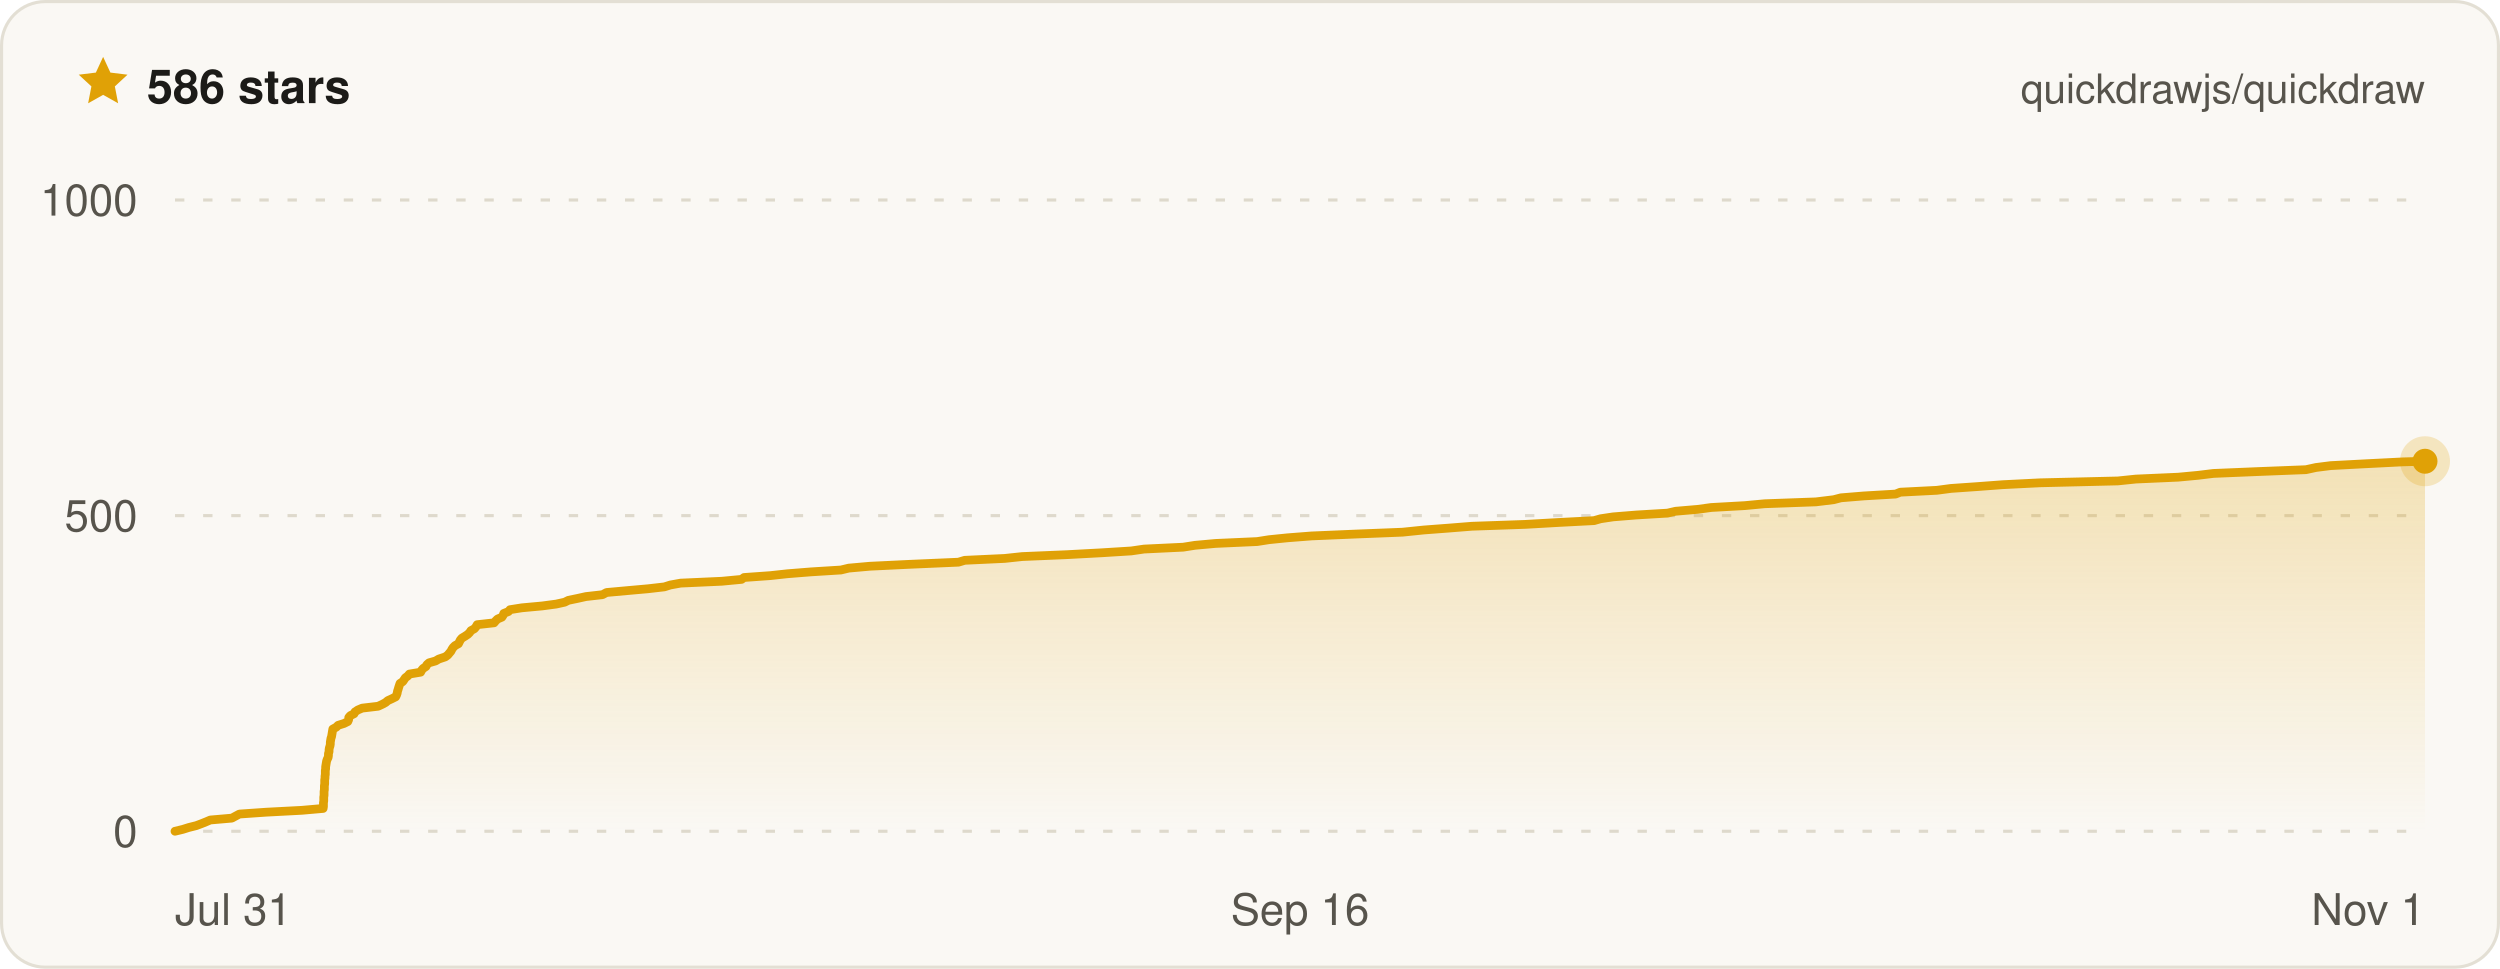
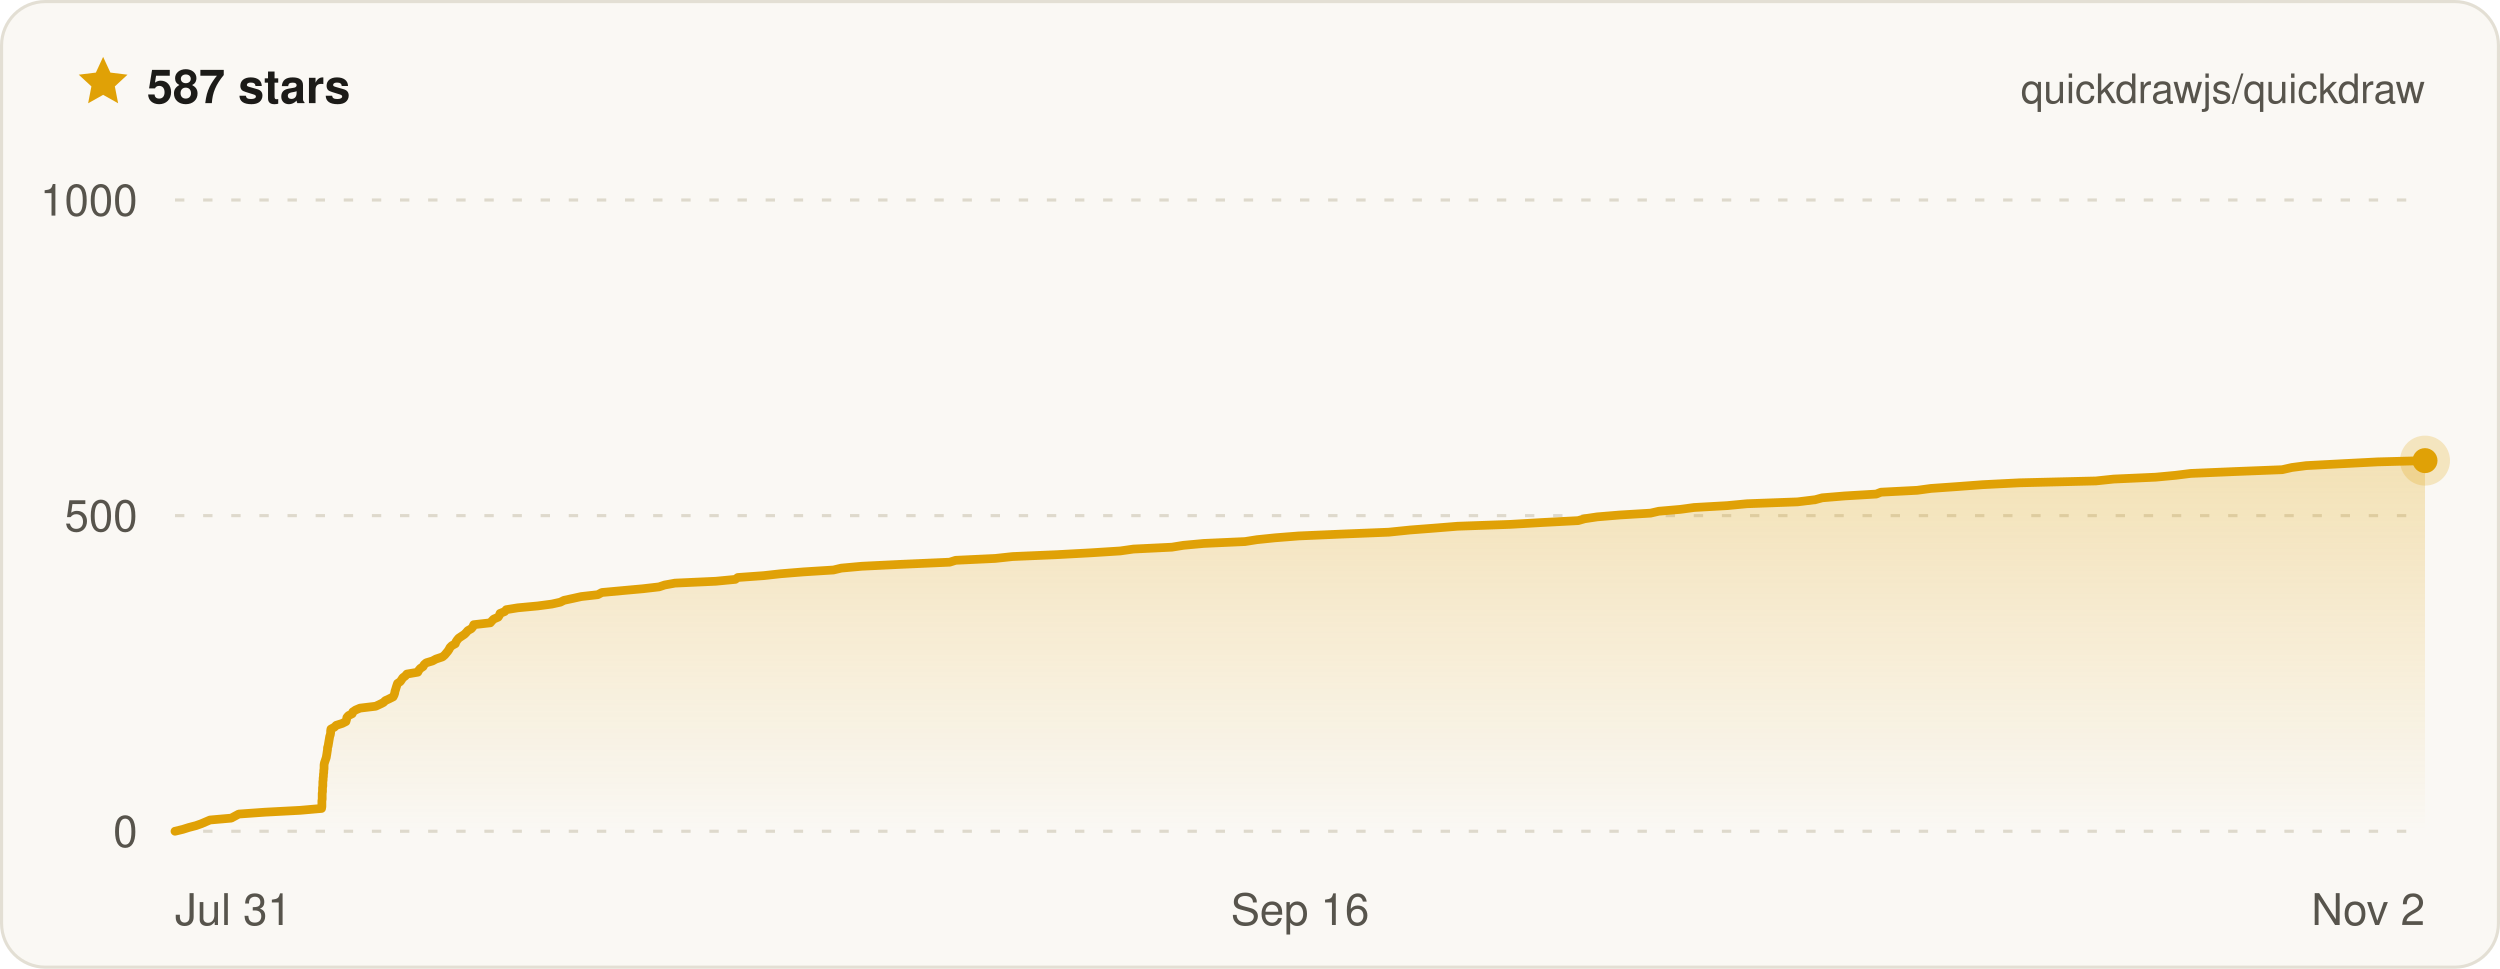
- <svg xmlns="http://www.w3.org/2000/svg" width="800" height="310" viewBox="0 0 800 310" font-family="ui-sans-serif, -apple-system, BlinkMacSystemFont, Segoe UI, Helvetica, Arial, sans-serif" role="img" aria-label="Quickdraw star history on GitHub — 586 stars">
+ <svg xmlns="http://www.w3.org/2000/svg" width="800" height="310" viewBox="0 0 800 310" font-family="ui-sans-serif, -apple-system, BlinkMacSystemFont, Segoe UI, Helvetica, Arial, sans-serif" role="img" aria-label="Quickdraw star history on GitHub — 587 stars">
  <defs>
    <linearGradient id="qd-star-fill" x1="0" y1="0" x2="0" y2="1">
      <stop offset="0%" stop-color="rgba(224, 161, 6, 0.26)" />
      <stop offset="100%" stop-color="rgba(224, 161, 6, 0)" />
    </linearGradient>
  </defs>
  <rect x="0.5" y="0.5" width="799" height="309" rx="14" fill="#faf8f4" stroke="#e3dfd4" />
  <g transform="translate(24 17) scale(0.75)">
    <path d="M12 1.6l3.1 6.7 7.3.9-5.4 5 1.4 7.2L12 17.8l-6.4 3.6L7 14.2 1.6 9.2l7.3-.9L12 1.6z" fill="#e0a106" />
  </g>
-   <text x="47" y="33" fill="#1c1b18" font-size="15" font-weight="700">586 stars</text>
+   <text x="47" y="33" fill="#1c1b18" font-size="15" font-weight="700">587 stars</text>
  <text x="776" y="33" fill="#57544c" font-size="13" text-anchor="end">quickdrawjs/quickdraw</text>
  <line x1="56" x2="776" y1="266" y2="266" stroke="#ded9cc" stroke-width="1" stroke-dasharray="3 6" />
  <line x1="56" x2="776" y1="165" y2="165" stroke="#ded9cc" stroke-width="1" stroke-dasharray="3 6" />
  <line x1="56" x2="776" y1="64" y2="64" stroke="#ded9cc" stroke-width="1" stroke-dasharray="3 6" />
-   <path d="M56 266 L58.5 265.4 L60.4 264.8 L62.8 264.2 L64.4 263.6 L65.9 263 L67.3 262.4 L74.2 261.8 L75.3 261.2 L76.6 260.5 L85.2 259.9 L96.6 259.3 L103.4 258.7 L103.5 258.1 L103.5 257.5 L103.5 256.9 L103.6 256.3 L103.6 255.7 L103.6 255.1 L103.7 254.5 L103.7 253.9 L103.7 253.3 L103.8 252.7 L103.8 252.1 L103.8 251.5 L103.9 250.8 L103.9 250.2 L103.9 249.6 L104 249 L104 248.4 L104.1 247.8 L104.1 247.2 L104.1 246.6 L104.2 246 L104.2 245.4 L104.3 244.8 L104.4 244.2 L104.5 243.6 L104.7 243 L105 242.4 L105.1 241.8 L105.1 241.2 L105.3 240.5 L105.3 239.9 L105.4 239.3 L105.6 238.7 L105.7 238.1 L105.7 237.5 L105.8 236.9 L105.9 236.3 L106.1 235.7 L106.2 235.1 L106.3 234.5 L106.4 233.9 L106.5 233.3 L107.6 232.7 L108.2 232.1 L110.1 231.5 L111.3 230.9 L111.6 230.2 L111.6 229.6 L112.1 229 L113.3 228.4 L113.6 227.8 L114.5 227.2 L115.9 226.6 L121 226 L122.3 225.4 L123.4 224.8 L124.1 224.2 L125.4 223.6 L126.6 223 L126.9 222.4 L127.1 221.8 L127.2 221.2 L127.4 220.6 L127.6 219.9 L127.8 219.3 L128 218.7 L128.9 218.1 L129.3 217.5 L129.7 216.9 L130.5 216.3 L131 215.7 L134.6 215.1 L134.9 214.5 L135.4 213.9 L136.3 213.3 L136.6 212.7 L137.3 212.1 L139.4 211.5 L140.4 210.9 L142.5 210.2 L143.3 209.6 L143.8 209 L144.3 208.4 L144.6 207.8 L145 207.2 L145.6 206.6 L146.7 206 L147 205.4 L147.3 204.8 L147.8 204.2 L148.8 203.6 L149.7 203 L150.3 202.4 L150.7 201.8 L151.8 201.2 L152.3 200.6 L152.7 199.9 L158.1 199.3 L158.6 198.7 L159.2 198.1 L160.6 197.5 L161 196.9 L161.2 196.3 L162.7 195.7 L163.2 195.1 L167 194.5 L173.5 193.9 L178 193.3 L180.7 192.7 L181.9 192.1 L184.8 191.5 L187.5 190.9 L192.8 190.3 L194.1 189.6 L200.7 189 L207.4 188.4 L212.6 187.8 L214.5 187.2 L217.8 186.6 L231 186 L237.3 185.4 L238.1 184.8 L246.5 184.2 L252 183.6 L259.5 183 L269.1 182.4 L271.6 181.8 L278.3 181.2 L290.7 180.6 L306.7 179.9 L308.7 179.3 L321.5 178.7 L327.1 178.1 L341.3 177.5 L352.4 176.9 L362 176.3 L366.1 175.7 L378.6 175.1 L382.4 174.5 L389 173.9 L402.3 173.3 L406.1 172.7 L412 172.1 L419.7 171.5 L433.8 170.9 L448.8 170.3 L455.6 169.6 L463.5 169 L471 168.4 L488.2 167.8 L498.6 167.2 L510.1 166.6 L512.2 166 L516.2 165.4 L523.6 164.8 L533.6 164.2 L536.2 163.6 L543.2 163 L547.6 162.4 L558.3 161.8 L564.7 161.2 L581.1 160.6 L586.8 159.9 L589.1 159.3 L596.4 158.7 L606.6 158.1 L608.1 157.5 L619.8 156.9 L624.3 156.3 L632.9 155.7 L640.9 155.1 L652.8 154.5 L677.7 153.9 L683.5 153.3 L697 152.7 L703.4 152.1 L708.3 151.5 L722.6 150.9 L737.9 150.3 L741.1 149.6 L745.8 149 L757.1 148.4 L768.9 147.8 L776 147.6 L776 266 L56 266 Z" fill="url(#qd-star-fill)" />
-   <path d="M56 266 L58.5 265.4 L60.4 264.8 L62.8 264.2 L64.4 263.6 L65.9 263 L67.3 262.4 L74.2 261.8 L75.3 261.2 L76.6 260.5 L85.2 259.9 L96.6 259.3 L103.4 258.7 L103.5 258.1 L103.5 257.5 L103.5 256.9 L103.6 256.3 L103.6 255.7 L103.6 255.1 L103.7 254.5 L103.7 253.9 L103.7 253.3 L103.8 252.7 L103.8 252.1 L103.8 251.5 L103.9 250.8 L103.9 250.2 L103.9 249.6 L104 249 L104 248.4 L104.1 247.8 L104.1 247.2 L104.1 246.6 L104.2 246 L104.2 245.4 L104.3 244.8 L104.4 244.2 L104.5 243.6 L104.7 243 L105 242.4 L105.1 241.8 L105.1 241.2 L105.3 240.5 L105.3 239.9 L105.4 239.3 L105.6 238.7 L105.7 238.1 L105.7 237.5 L105.8 236.9 L105.9 236.3 L106.1 235.7 L106.2 235.1 L106.3 234.5 L106.4 233.9 L106.5 233.3 L107.6 232.7 L108.2 232.1 L110.1 231.5 L111.3 230.9 L111.6 230.2 L111.6 229.6 L112.1 229 L113.3 228.4 L113.6 227.8 L114.5 227.2 L115.9 226.6 L121 226 L122.3 225.4 L123.4 224.8 L124.1 224.2 L125.4 223.6 L126.6 223 L126.9 222.4 L127.1 221.8 L127.2 221.2 L127.4 220.6 L127.6 219.9 L127.8 219.3 L128 218.7 L128.9 218.1 L129.3 217.5 L129.7 216.9 L130.5 216.3 L131 215.7 L134.6 215.1 L134.9 214.5 L135.4 213.9 L136.3 213.3 L136.6 212.7 L137.3 212.1 L139.4 211.5 L140.4 210.9 L142.5 210.2 L143.3 209.6 L143.8 209 L144.3 208.4 L144.6 207.8 L145 207.2 L145.6 206.6 L146.7 206 L147 205.4 L147.3 204.8 L147.8 204.2 L148.8 203.6 L149.7 203 L150.3 202.4 L150.7 201.8 L151.8 201.2 L152.3 200.6 L152.7 199.9 L158.1 199.3 L158.6 198.7 L159.2 198.1 L160.6 197.5 L161 196.9 L161.2 196.3 L162.7 195.7 L163.2 195.1 L167 194.5 L173.5 193.9 L178 193.3 L180.7 192.7 L181.9 192.1 L184.8 191.5 L187.5 190.9 L192.8 190.3 L194.1 189.6 L200.7 189 L207.4 188.4 L212.6 187.8 L214.5 187.2 L217.8 186.6 L231 186 L237.3 185.4 L238.1 184.8 L246.5 184.2 L252 183.6 L259.5 183 L269.1 182.4 L271.6 181.8 L278.3 181.2 L290.7 180.6 L306.7 179.9 L308.7 179.3 L321.5 178.7 L327.1 178.1 L341.3 177.5 L352.4 176.9 L362 176.3 L366.1 175.7 L378.6 175.1 L382.4 174.5 L389 173.9 L402.3 173.3 L406.1 172.7 L412 172.1 L419.7 171.5 L433.8 170.9 L448.8 170.3 L455.6 169.6 L463.5 169 L471 168.4 L488.2 167.8 L498.6 167.2 L510.1 166.6 L512.2 166 L516.2 165.4 L523.6 164.8 L533.6 164.2 L536.2 163.6 L543.2 163 L547.6 162.4 L558.3 161.8 L564.7 161.2 L581.1 160.6 L586.8 159.9 L589.1 159.3 L596.4 158.7 L606.6 158.1 L608.1 157.5 L619.8 156.9 L624.3 156.3 L632.9 155.7 L640.9 155.1 L652.8 154.5 L677.7 153.9 L683.5 153.3 L697 152.7 L703.4 152.1 L708.3 151.5 L722.6 150.9 L737.9 150.3 L741.1 149.6 L745.8 149 L757.1 148.4 L768.9 147.8 L776 147.6" fill="none" stroke="#e0a106" stroke-width="2.8" stroke-linejoin="round" stroke-linecap="round" />
-   <circle cx="776" cy="147.6" r="8" fill="#e0a106" opacity="0.22" />
-   <circle cx="776" cy="147.6" r="4" fill="#e0a106" />
+   <path d="M56 266 L58.5 265.4 L60.4 264.8 L62.7 264.2 L64.4 263.6 L65.8 263 L67.2 262.4 L74 261.8 L75.1 261.2 L76.4 260.5 L84.8 259.9 L96.1 259.3 L102.9 258.7 L103 258.1 L103 257.5 L103 256.9 L103 256.3 L103.1 255.7 L103.1 255.1 L103.1 254.5 L103.1 253.9 L103.2 253.3 L103.2 252.7 L103.2 252.1 L103.3 251.5 L103.3 250.8 L103.3 250.2 L103.4 249.6 L103.4 249 L103.5 248.4 L103.5 247.8 L103.6 247.2 L103.6 246.6 L103.7 246 L103.7 245.4 L103.7 244.8 L103.8 244.2 L104 243.6 L104.2 243 L104.4 242.4 L104.5 241.8 L104.6 241.2 L104.7 240.5 L104.8 239.9 L104.8 239.3 L105 238.7 L105.1 238.1 L105.2 237.5 L105.3 236.9 L105.4 236.3 L105.5 235.7 L105.7 235.1 L105.8 234.5 L105.8 233.9 L105.9 233.3 L107 232.7 L107.6 232.1 L109.5 231.5 L110.7 230.9 L110.9 230.2 L111 229.6 L111.5 229 L112.7 228.4 L112.9 227.8 L113.8 227.2 L115.2 226.6 L120.2 226 L121.5 225.4 L122.7 224.8 L123.3 224.2 L124.6 223.6 L125.8 223 L126.1 222.4 L126.3 221.8 L126.4 221.2 L126.6 220.6 L126.8 219.9 L127 219.3 L127.2 218.7 L128.1 218.1 L128.5 217.5 L128.9 216.9 L129.7 216.3 L130.2 215.7 L133.7 215.1 L134 214.5 L134.5 213.9 L135.4 213.3 L135.7 212.7 L136.4 212.1 L138.4 211.5 L139.5 210.9 L141.6 210.2 L142.3 209.6 L142.8 209 L143.3 208.4 L143.7 207.8 L144 207.2 L144.6 206.6 L145.7 206 L145.9 205.4 L146.3 204.8 L146.8 204.2 L147.7 203.6 L148.6 203 L149.2 202.4 L149.7 201.8 L150.8 201.2 L151.3 200.6 L151.6 199.9 L156.9 199.3 L157.4 198.7 L158 198.1 L159.4 197.5 L159.8 196.9 L160 196.3 L161.5 195.7 L162 195.1 L165.7 194.5 L172.1 193.9 L176.6 193.3 L179.3 192.7 L180.5 192.1 L183.3 191.5 L186 190.9 L191.3 190.3 L192.6 189.6 L199.1 189 L205.7 188.4 L210.9 187.8 L212.7 187.2 L216 186.6 L229.1 186 L235.3 185.4 L236.1 184.8 L244.4 184.2 L249.8 183.6 L257.2 183 L266.7 182.4 L269.2 181.8 L275.8 181.2 L288.1 180.6 L303.9 179.9 L305.8 179.3 L318.5 178.7 L324 178.1 L338.1 177.5 L349.1 176.9 L358.5 176.3 L362.7 175.7 L375 175.1 L378.7 174.5 L385.2 173.9 L398.4 173.3 L402.2 172.7 L408 172.1 L415.6 171.5 L429.5 170.9 L444.4 170.3 L451.2 169.6 L459 169 L466.4 168.4 L483.3 167.8 L493.6 167.2 L505 166.6 L507.1 166 L511.1 165.4 L518.3 164.8 L528.2 164.2 L530.8 163.6 L537.7 163 L542.1 162.4 L552.7 161.8 L559 161.2 L575.2 160.6 L580.9 159.9 L583.1 159.3 L590.3 158.7 L600.4 158.1 L601.9 157.5 L613.5 156.9 L617.9 156.3 L626.4 155.7 L634.4 155.1 L646.2 154.5 L670.7 153.9 L676.4 153.3 L689.8 152.7 L696.2 152.1 L701 151.5 L715.1 150.9 L730.3 150.3 L733.4 149.6 L738 149 L749.3 148.4 L760.9 147.8 L776 147.4 L776 147.4 L776 266 L56 266 Z" fill="url(#qd-star-fill)" />
+   <path d="M56 266 L58.5 265.4 L60.4 264.8 L62.7 264.2 L64.4 263.6 L65.8 263 L67.2 262.4 L74 261.8 L75.1 261.2 L76.4 260.5 L84.8 259.9 L96.1 259.3 L102.9 258.7 L103 258.1 L103 257.5 L103 256.9 L103 256.3 L103.1 255.7 L103.1 255.1 L103.1 254.5 L103.1 253.9 L103.2 253.3 L103.2 252.7 L103.2 252.1 L103.3 251.5 L103.3 250.8 L103.3 250.2 L103.4 249.6 L103.4 249 L103.5 248.4 L103.5 247.8 L103.6 247.2 L103.6 246.6 L103.7 246 L103.7 245.4 L103.7 244.8 L103.8 244.2 L104 243.6 L104.2 243 L104.4 242.4 L104.5 241.8 L104.6 241.2 L104.7 240.5 L104.8 239.9 L104.8 239.3 L105 238.7 L105.1 238.1 L105.2 237.5 L105.3 236.9 L105.4 236.3 L105.5 235.7 L105.7 235.1 L105.8 234.5 L105.8 233.9 L105.9 233.3 L107 232.7 L107.6 232.1 L109.5 231.5 L110.7 230.9 L110.9 230.2 L111 229.6 L111.5 229 L112.7 228.4 L112.9 227.8 L113.8 227.2 L115.2 226.6 L120.2 226 L121.5 225.4 L122.7 224.8 L123.3 224.2 L124.6 223.6 L125.8 223 L126.1 222.4 L126.3 221.8 L126.4 221.2 L126.6 220.6 L126.8 219.9 L127 219.3 L127.2 218.7 L128.1 218.1 L128.5 217.5 L128.9 216.9 L129.7 216.3 L130.2 215.7 L133.7 215.1 L134 214.5 L134.5 213.9 L135.4 213.3 L135.7 212.7 L136.4 212.1 L138.4 211.5 L139.5 210.9 L141.6 210.2 L142.3 209.6 L142.8 209 L143.3 208.4 L143.7 207.8 L144 207.2 L144.6 206.6 L145.7 206 L145.9 205.4 L146.3 204.8 L146.8 204.2 L147.7 203.6 L148.6 203 L149.2 202.4 L149.7 201.8 L150.8 201.2 L151.3 200.6 L151.6 199.9 L156.9 199.3 L157.4 198.7 L158 198.1 L159.4 197.5 L159.8 196.9 L160 196.3 L161.5 195.7 L162 195.1 L165.7 194.5 L172.1 193.9 L176.6 193.3 L179.3 192.7 L180.5 192.1 L183.3 191.5 L186 190.9 L191.3 190.3 L192.6 189.6 L199.1 189 L205.7 188.4 L210.9 187.8 L212.7 187.2 L216 186.6 L229.1 186 L235.3 185.4 L236.1 184.8 L244.4 184.2 L249.8 183.6 L257.2 183 L266.7 182.4 L269.2 181.8 L275.8 181.2 L288.1 180.6 L303.9 179.9 L305.8 179.3 L318.5 178.7 L324 178.1 L338.1 177.5 L349.1 176.9 L358.5 176.3 L362.7 175.7 L375 175.1 L378.7 174.5 L385.2 173.9 L398.4 173.3 L402.2 172.7 L408 172.1 L415.6 171.5 L429.5 170.9 L444.4 170.3 L451.2 169.6 L459 169 L466.4 168.4 L483.3 167.8 L493.6 167.2 L505 166.6 L507.1 166 L511.1 165.4 L518.3 164.8 L528.2 164.2 L530.8 163.6 L537.7 163 L542.1 162.4 L552.7 161.8 L559 161.2 L575.2 160.6 L580.9 159.9 L583.1 159.3 L590.3 158.7 L600.4 158.1 L601.9 157.5 L613.5 156.9 L617.9 156.3 L626.4 155.7 L634.4 155.1 L646.2 154.5 L670.7 153.9 L676.4 153.3 L689.8 152.7 L696.2 152.1 L701 151.5 L715.1 150.9 L730.3 150.3 L733.4 149.6 L738 149 L749.3 148.4 L760.9 147.8 L776 147.4 L776 147.4" fill="none" stroke="#e0a106" stroke-width="2.8" stroke-linejoin="round" stroke-linecap="round" />
+   <circle cx="776" cy="147.4" r="8" fill="#e0a106" opacity="0.22" />
+   <circle cx="776" cy="147.4" r="4" fill="#e0a106" />
  <text x="44" y="271" fill="#57544c" font-size="14" text-anchor="end">0</text>
  <text x="44" y="170" fill="#57544c" font-size="14" text-anchor="end">500</text>
  <text x="44" y="69" fill="#57544c" font-size="14" text-anchor="end">1000</text>
  <text x="56" y="296" fill="#57544c" font-size="14" text-anchor="start">Jul 31</text>
  <text x="416" y="296" fill="#57544c" font-size="14" text-anchor="middle">Sep 16</text>
-   <text x="776" y="296" fill="#57544c" font-size="14" text-anchor="end">Nov 1</text>
+   <text x="776" y="296" fill="#57544c" font-size="14" text-anchor="end">Nov 2</text>
</svg>
